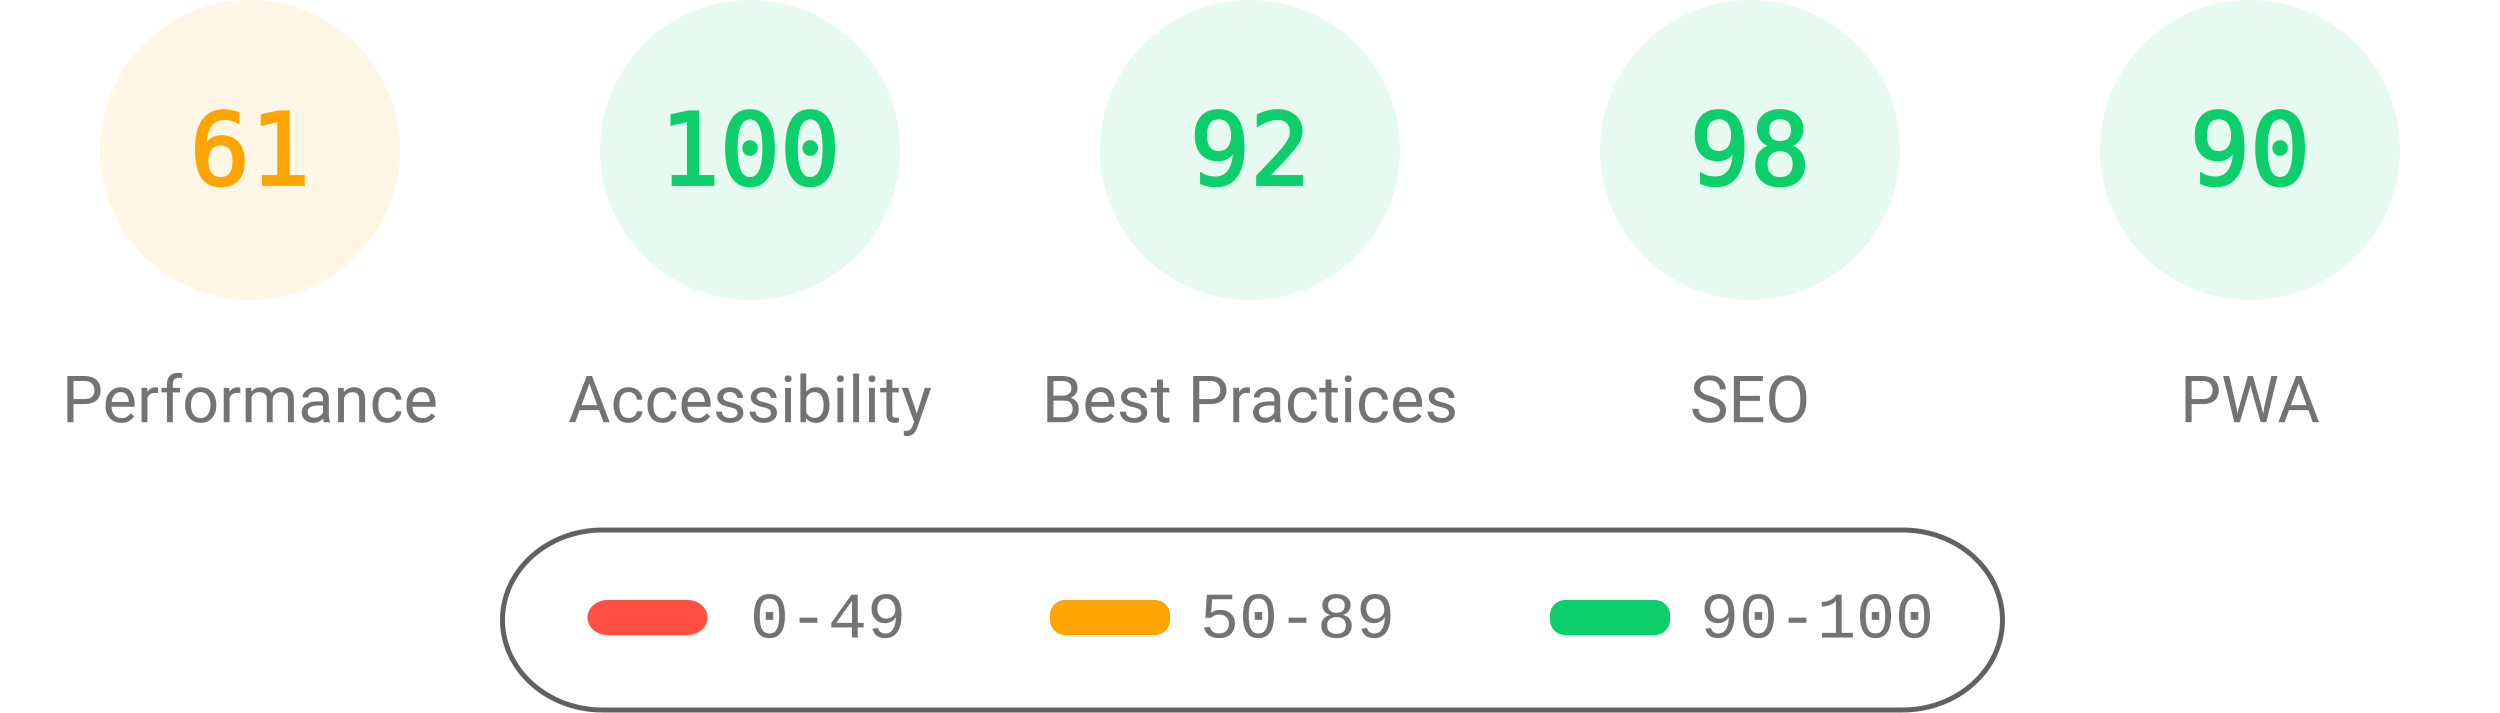
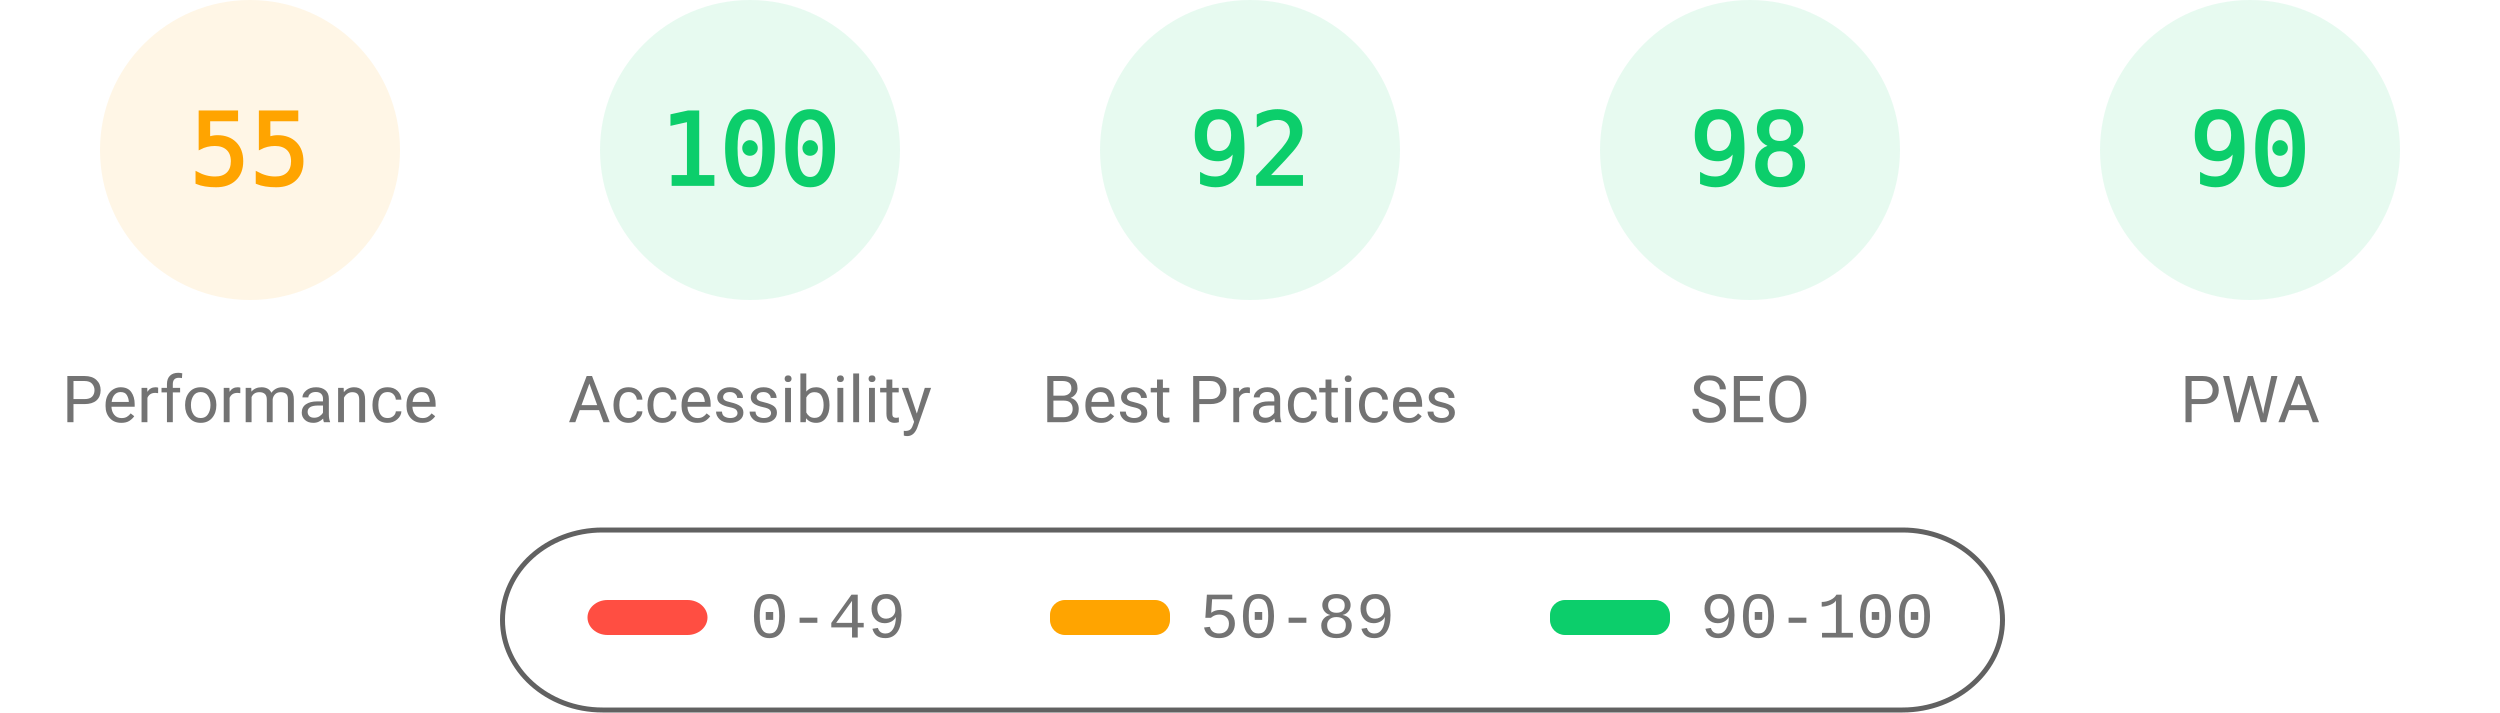
<svg xmlns="http://www.w3.org/2000/svg" fill="none" width="1000" height="285">
  <style>.gauge-base{opacity:.1}.gauge-arc{fill:none;animation-delay:250ms;stroke-linecap:round;transform:rotate(-90deg);transform-origin:100px 60px;animation:load-gauge 1s ease forwards}.guage-text{font-size:40px;font-family:monospace;text-align:center}.guage-red{color:#ff4e42;fill:#ff4e42;stroke:#ff4e42}.guage-orange{color:#ffa400;fill:#ffa400;stroke:#ffa400}.guage-green{color:#0cce6b;fill:#0cce6b;stroke:#0cce6b}.guage-undefined{color:#5c5c5c;fill:#5c5c5c;stroke:#5c5c5c}.guage-title{color:#737373;fill:#737373;stroke:none;font-size:26px;line-height:26px;font-family:Roboto,Halvetica,Arial,sans-serif}@keyframes load-gauge{from{stroke-dasharray:0 352.858}}</style>
  <svg class="guage-div guage-perf guage-orange" viewBox="0 0 200 200" width="200" height="200">
    <circle class="gauge-base" r="56" cx="100" cy="60" stroke-width="8" />
-     <circle class="gauge-arc guage-arc-1" r="56" cx="100" cy="60" stroke-width="8" style="stroke-dasharray:214.633,351.858" />
-     <text class="guage-text" x="100" y="60" alignment-baseline="central" dominant-baseline="central" text-anchor="middle">61</text>
+     <circle class="gauge-arc guage-arc-1" r="56" cx="100" cy="60" stroke-width="8" style="stroke-dasharray:193.522,351.858" />
+     <text class="guage-text" x="100" y="60" alignment-baseline="central" dominant-baseline="central" text-anchor="middle">55</text>
    <text class="guage-title" x="100" y="160" alignment-baseline="central" dominant-baseline="central" text-anchor="middle">Performance</text>
  </svg>
  <svg class="guage-div guage-acc guage-green" viewBox="0 0 200 200" width="200" height="200" x="200">
    <circle class="gauge-base" r="56" cx="100" cy="60" stroke-width="8" />
    <circle class="gauge-arc guage-arc-2" r="56" cx="100" cy="60" stroke-width="8" style="stroke-dasharray:351.858,351.858" />
    <text class="guage-text" x="100" y="60" alignment-baseline="central" dominant-baseline="central" text-anchor="middle">100</text>
    <text class="guage-title" x="100" y="160" alignment-baseline="central" dominant-baseline="central" text-anchor="middle">Accessibility</text>
  </svg>
  <svg class="guage-div guage-best guage-green" viewBox="0 0 200 200" width="200" height="200" x="400">
    <circle class="gauge-base" r="56" cx="100" cy="60" stroke-width="8" />
    <circle class="gauge-arc guage-arc-3" r="56" cx="100" cy="60" stroke-width="8" style="stroke-dasharray:323.709,351.858" />
    <text class="guage-text" x="100" y="60" alignment-baseline="central" dominant-baseline="central" text-anchor="middle">92</text>
    <text class="guage-title" x="100" y="160" alignment-baseline="central" dominant-baseline="central" text-anchor="middle">Best Practices</text>
  </svg>
  <svg class="guage-div guage-seo guage-green" viewBox="0 0 200 200" width="200" height="200" x="600">
    <circle class="gauge-base" r="56" cx="100" cy="60" stroke-width="8" />
    <circle class="gauge-arc guage-arc-4" r="56" cx="100" cy="60" stroke-width="8" style="stroke-dasharray:344.821,351.858" />
    <text class="guage-text" x="100" y="60" alignment-baseline="central" dominant-baseline="central" text-anchor="middle">98</text>
    <text class="guage-title" x="100" y="160" alignment-baseline="central" dominant-baseline="central" text-anchor="middle">SEO</text>
  </svg>
  <svg class="guage-div guage-pwa guage-green" viewBox="0 0 200 200" width="200" height="200" x="800">
    <circle class="gauge-base" r="56" cx="100" cy="60" stroke-width="8" />
    <circle class="gauge-arc guage-arc-4" r="56" cx="100" cy="60" stroke-width="8" style="stroke-dasharray:316.672,351.858" />
    <text class="guage-text" x="100" y="60" alignment-baseline="central" dominant-baseline="central" text-anchor="middle">90</text>
    <text class="guage-title" x="100" y="160" alignment-baseline="central" dominant-baseline="central" text-anchor="middle">PWA</text>
  </svg>
  <svg width="604" height="76" x="200" y="210">
    <path fill="none" id="canvas_background" d="M-1-1h604v80H-1z" />
    <rect fill-opacity="0" stroke="#616161" stroke-width="2" rx="40" id="svg_2" height="72" width="600" y="2" x="1" fill="#000" />
    <rect stroke="#000" rx="8" id="svg_3" height="14" width="48" y="30" x="35" stroke-opacity="null" stroke-width="0" fill="#ff4e42" />
    <rect stroke="#000" rx="6" id="svg_4" height="14" width="48" y="30" x="220" stroke-opacity="null" stroke-width="0" fill="#ffa400" />
    <rect stroke="#000" rx="6" id="svg_5" height="14" width="48" y="30" x="420" stroke-opacity="null" stroke-width="0" fill="#0cce6b" />
    <text xml:space="preserve" text-anchor="start" font-family="'Courier New', Courier, monospace" font-size="26" id="svg_6" y="45" x="100" stroke-opacity="null" stroke-width="0" stroke="#000" fill="#737373">0-49</text>
    <text xml:space="preserve" text-anchor="start" font-family="'Courier New', Courier, monospace" font-size="26" id="svg_7" y="45" x="280" stroke-opacity="null" stroke-width="0" stroke="#000" fill="#737373">50-89</text>
    <text xml:space="preserve" text-anchor="start" font-family="'Courier New', Courier, monospace" font-size="26" id="svg_8" y="45" x="480" stroke-opacity="null" stroke-width="0" stroke="#000" fill="#737373">90-100</text>
  </svg>
</svg>
